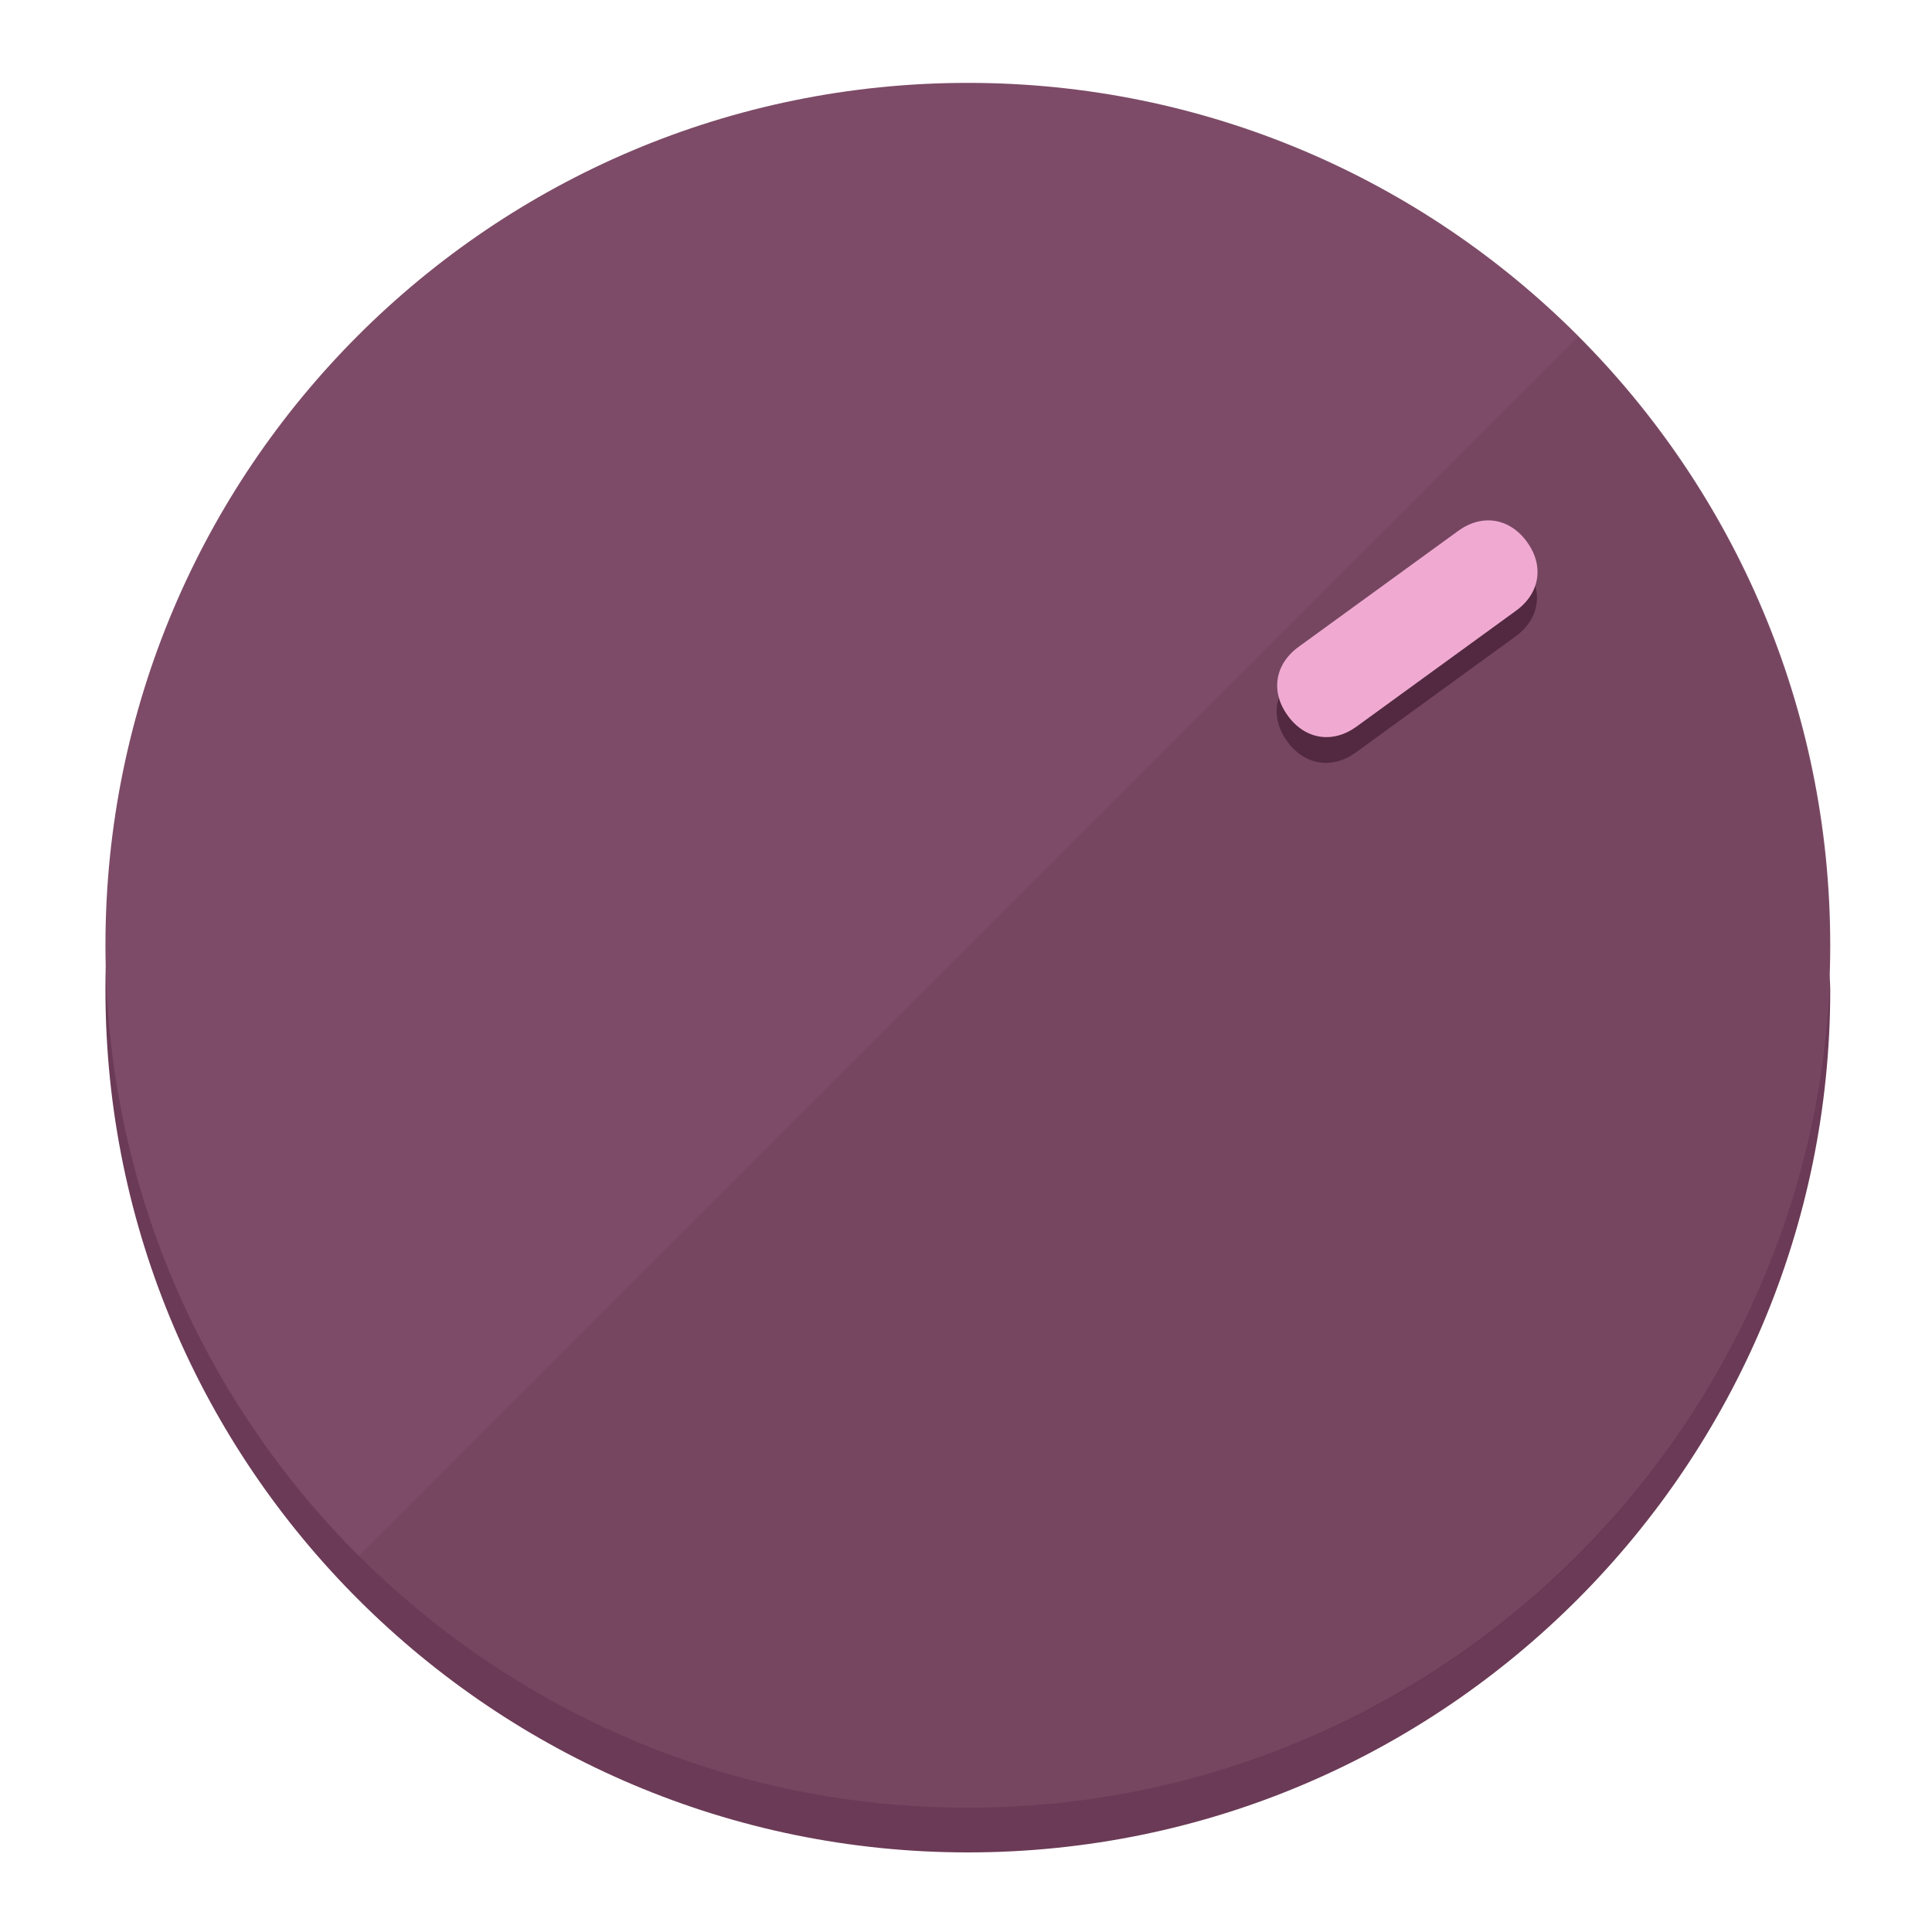
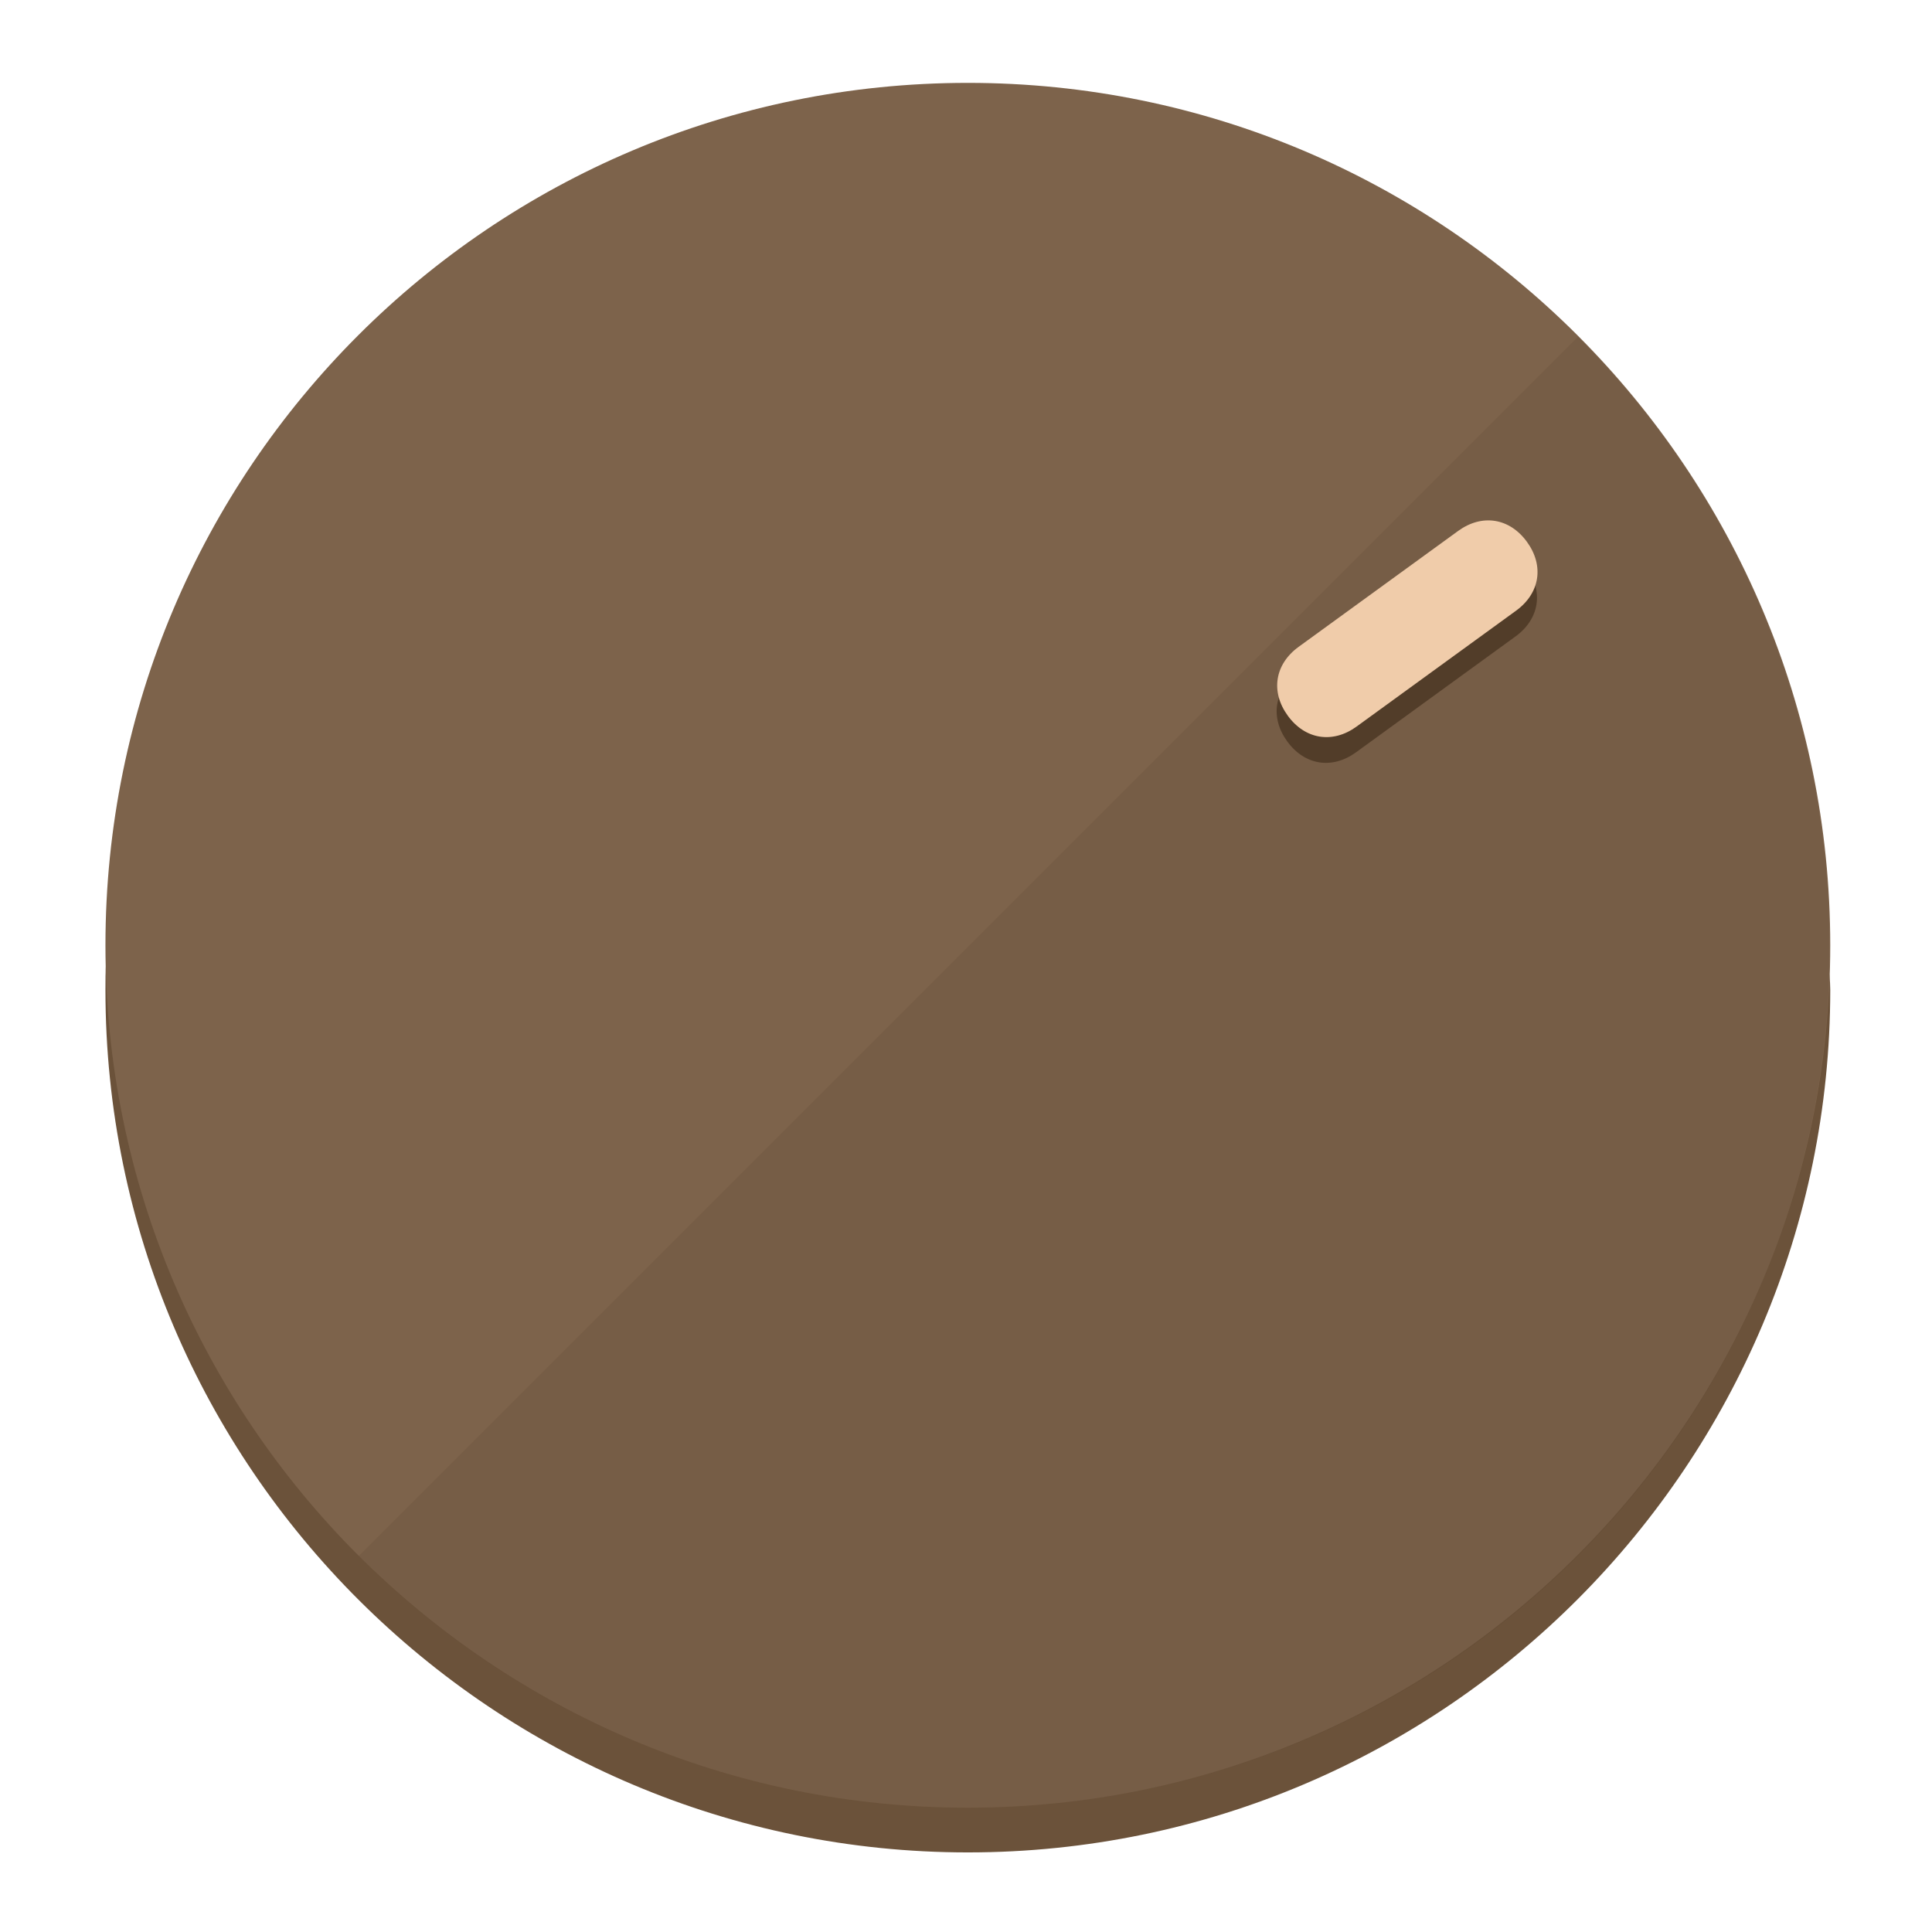
<svg xmlns="http://www.w3.org/2000/svg" height="120px" width="120px" version="1.1" id="Layer_1" viewBox="0 0 496.8 496.8" xml:space="preserve">
  <defs id="defs23" />
  <g id="g3158">
-     <path style="display:inline;fill:#6B3A56;fill-opacity:1;stroke-width:1.584" d="m 248.875,445.92 c 116.582,0 212.89,-91.238 220.493,-205.286 0,5.069 1.267,8.87 1.267,13.939 0,121.651 -98.842,221.76 -221.76,221.76 -121.651,0 -221.76,-98.842 -221.76,-221.76 0,-5.069 0,-8.87 1.267,-13.939 7.603,114.048 103.91,205.286 220.493,205.286 z" id="path8" />
-     <circle style="display:inline;fill:#7D4B67;fill-opacity:1;stroke-width:1.584" cx="248.875" cy="243.071" r="221.76" id="circle12" />
-     <path style="display:inline;fill:#522940;fill-opacity:0.154;stroke-width:1.587" d="m 405.744,86.606 c 86.308,86.308 86.308,227.193 0,313.5 -86.308,86.308 -227.193,86.308 -313.5,0" id="path14" />
+     <path style="display:inline;fill:#6B523A;fill-opacity:1;stroke-width:1.584" d="m 248.875,445.92 c 116.582,0 212.89,-91.238 220.493,-205.286 0,5.069 1.267,8.87 1.267,13.939 0,121.651 -98.842,221.76 -221.76,221.76 -121.651,0 -221.76,-98.842 -221.76,-221.76 0,-5.069 0,-8.87 1.267,-13.939 7.603,114.048 103.91,205.286 220.493,205.286 z" id="path8" />
+     <circle style="display:inline;fill:#7D634B;fill-opacity:1;stroke-width:1.584" cx="248.875" cy="243.071" r="221.76" id="circle12" />
+     <path style="display:inline;fill:#523D29;fill-opacity:0.154;stroke-width:1.587" d="m 405.744,86.606 c 86.308,86.308 86.308,227.193 0,313.5 -86.308,86.308 -227.193,86.308 -313.5,0" id="path14" />
  </g>
  <g id="g3198">
    <circle style="display:none;fill:#000000;fill-opacity:0;stroke-width:1.584" cx="343.108" cy="-57.84" r="221.76" id="circle12-3" transform="rotate(54)" />
-     <path style="display:inline;fill:#522940;fill-opacity:1;stroke-width:1.584" d="m 348.699,193.447 c -6.151,4.469 -13.231,3.348 -17.7,-2.803 v 0 c -4.469,-6.151 -3.348,-13.231 2.803,-17.7 l 41.007,-29.794 c 6.151,-4.469 13.231,-3.348 17.7,2.803 v 0 c 4.469,6.151 3.348,13.231 -2.803,17.7 z" id="path3789" />
-     <path style="display:inline;fill:#F0AAD2;stroke-width:1.584" d="m 348.836,186.828 c -6.151,4.469 -13.231,3.348 -17.7,-2.803 v 0 c -4.469,-6.151 -3.348,-13.231 2.803,-17.7 l 41.007,-29.794 c 6.151,-4.469 13.231,-3.348 17.7,2.803 v 0 c 4.469,6.151 3.348,13.231 -2.803,17.7 z" id="path915" />
+     <path style="display:inline;fill:#523D29;fill-opacity:1;stroke-width:1.584" d="m 348.699,193.447 c -6.151,4.469 -13.231,3.348 -17.7,-2.803 v 0 c -4.469,-6.151 -3.348,-13.231 2.803,-17.7 l 41.007,-29.794 c 6.151,-4.469 13.231,-3.348 17.7,2.803 v 0 c 4.469,6.151 3.348,13.231 -2.803,17.7 z" id="path3789" />
+     <path style="display:inline;fill:#F0CCAA;stroke-width:1.584" d="m 348.836,186.828 c -6.151,4.469 -13.231,3.348 -17.7,-2.803 v 0 c -4.469,-6.151 -3.348,-13.231 2.803,-17.7 l 41.007,-29.794 c 6.151,-4.469 13.231,-3.348 17.7,2.803 v 0 c 4.469,6.151 3.348,13.231 -2.803,17.7 z" id="path915" />
  </g>
</svg>
